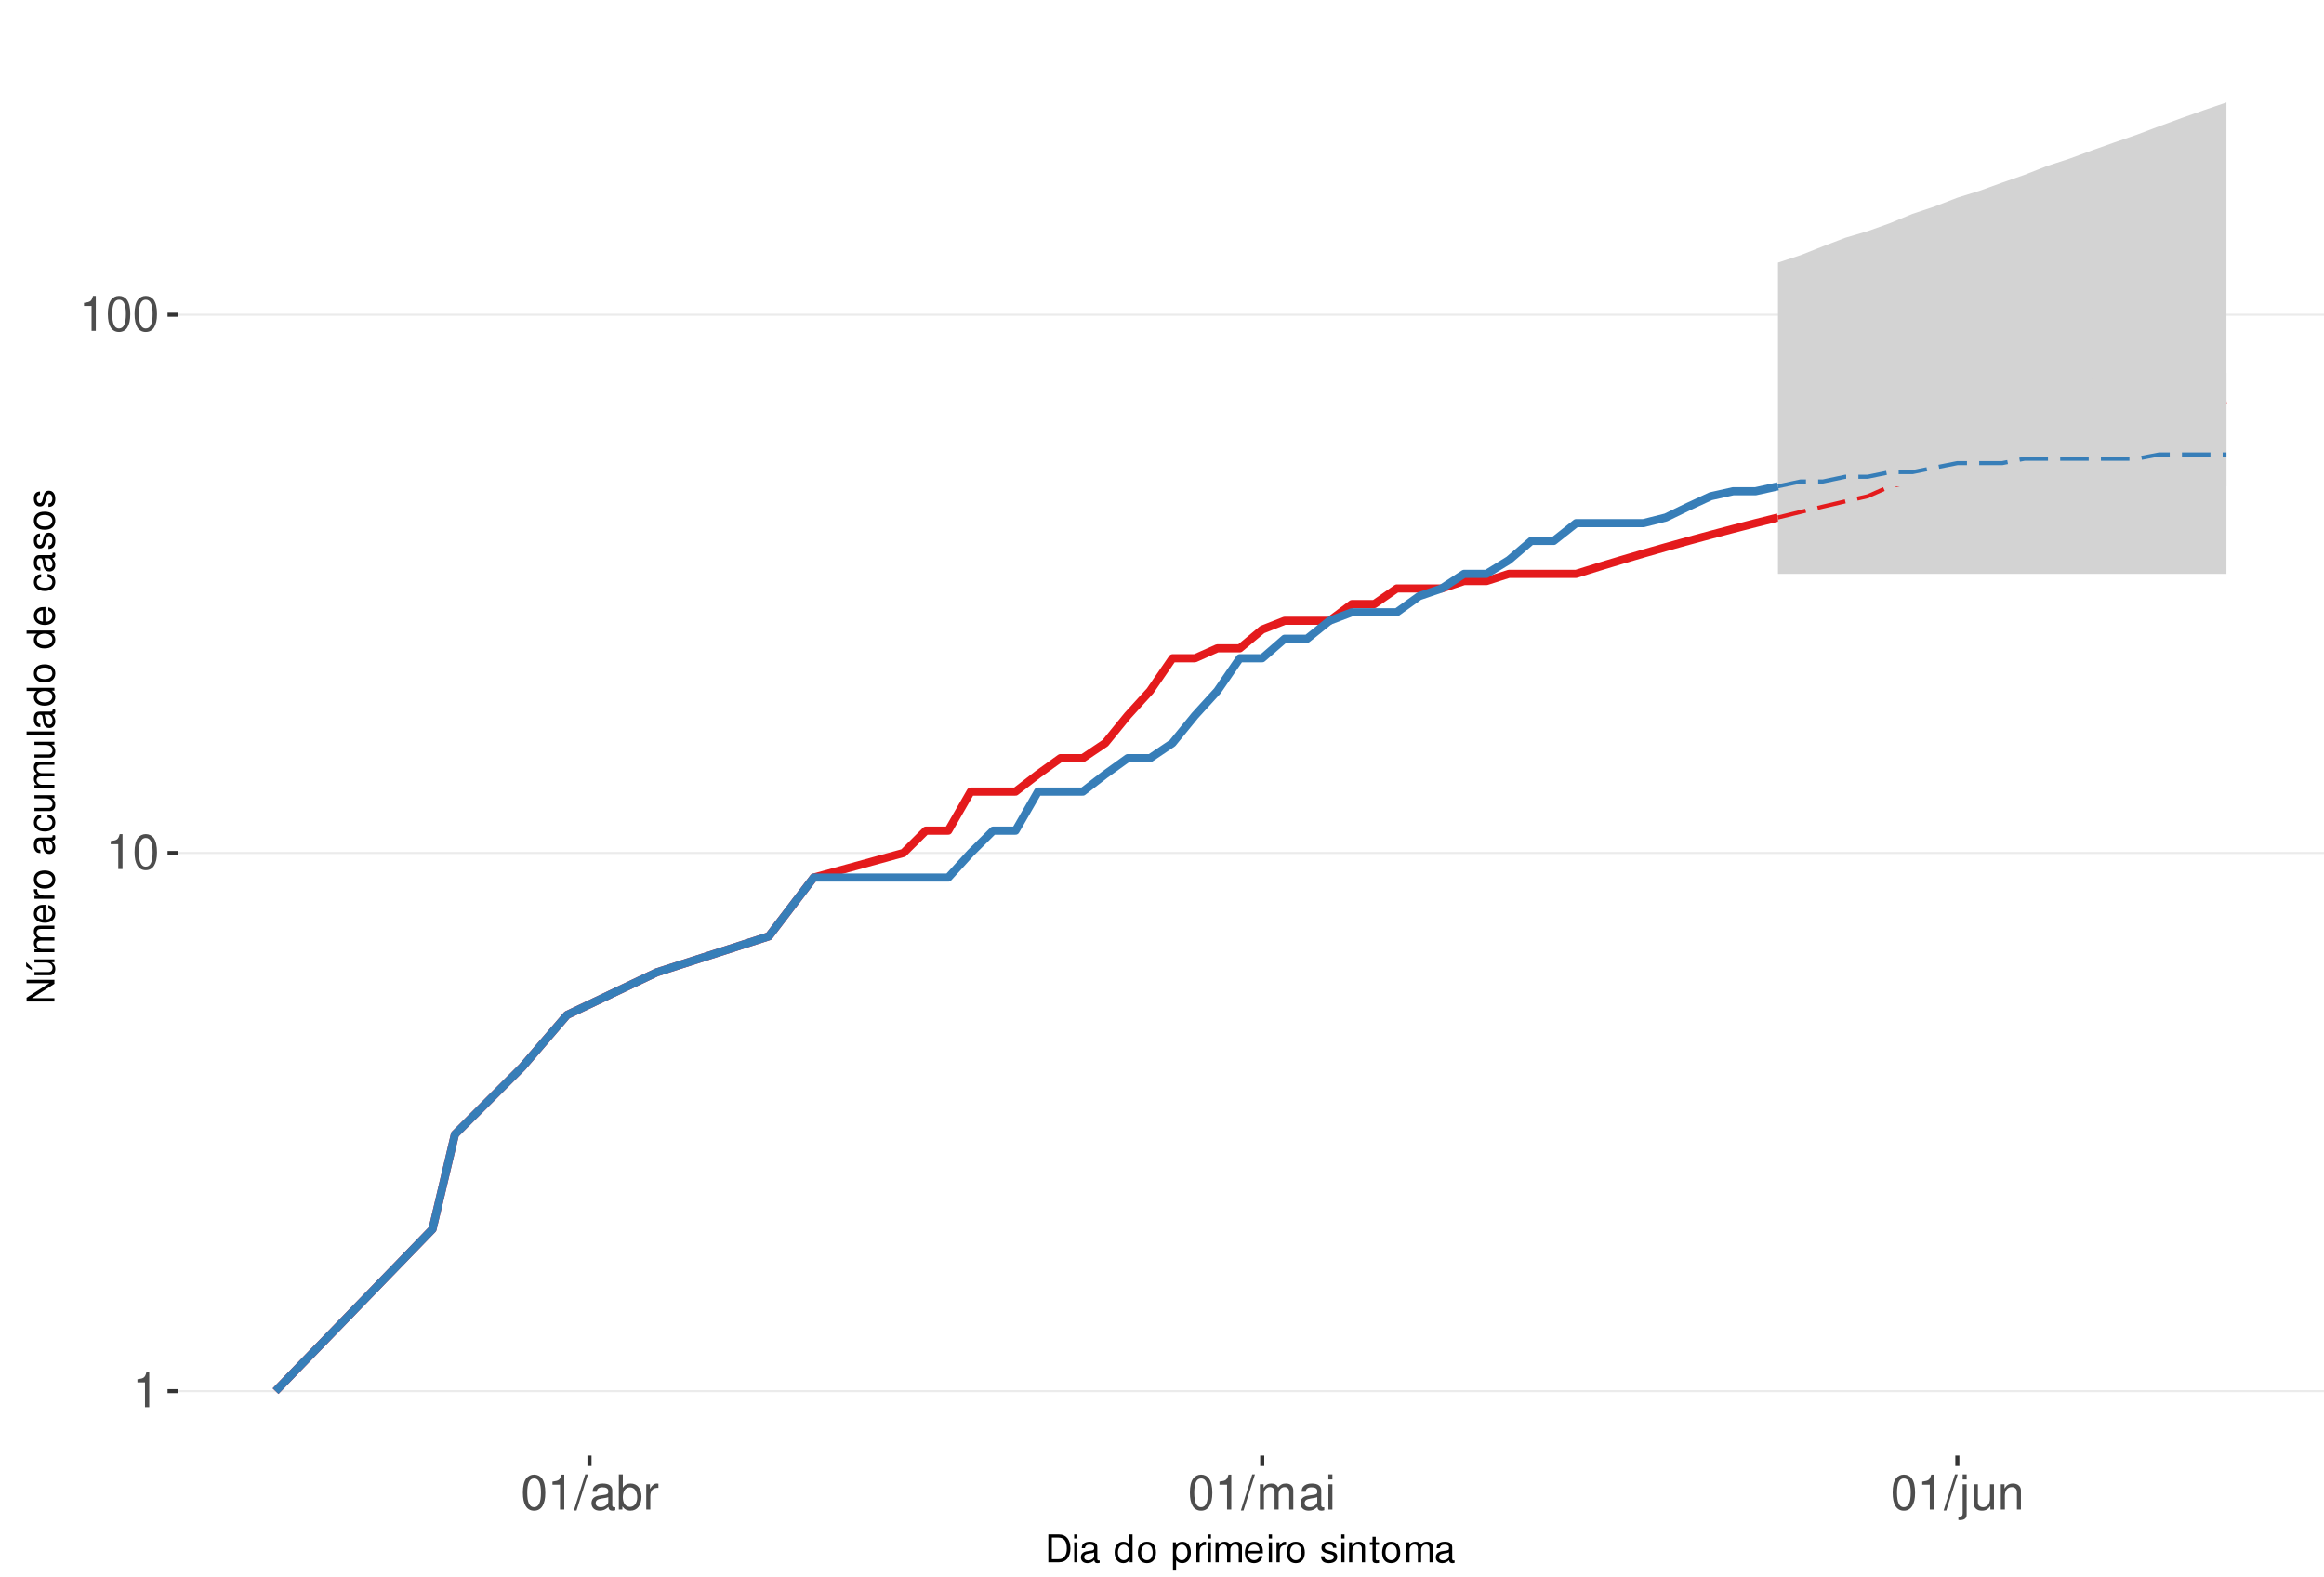
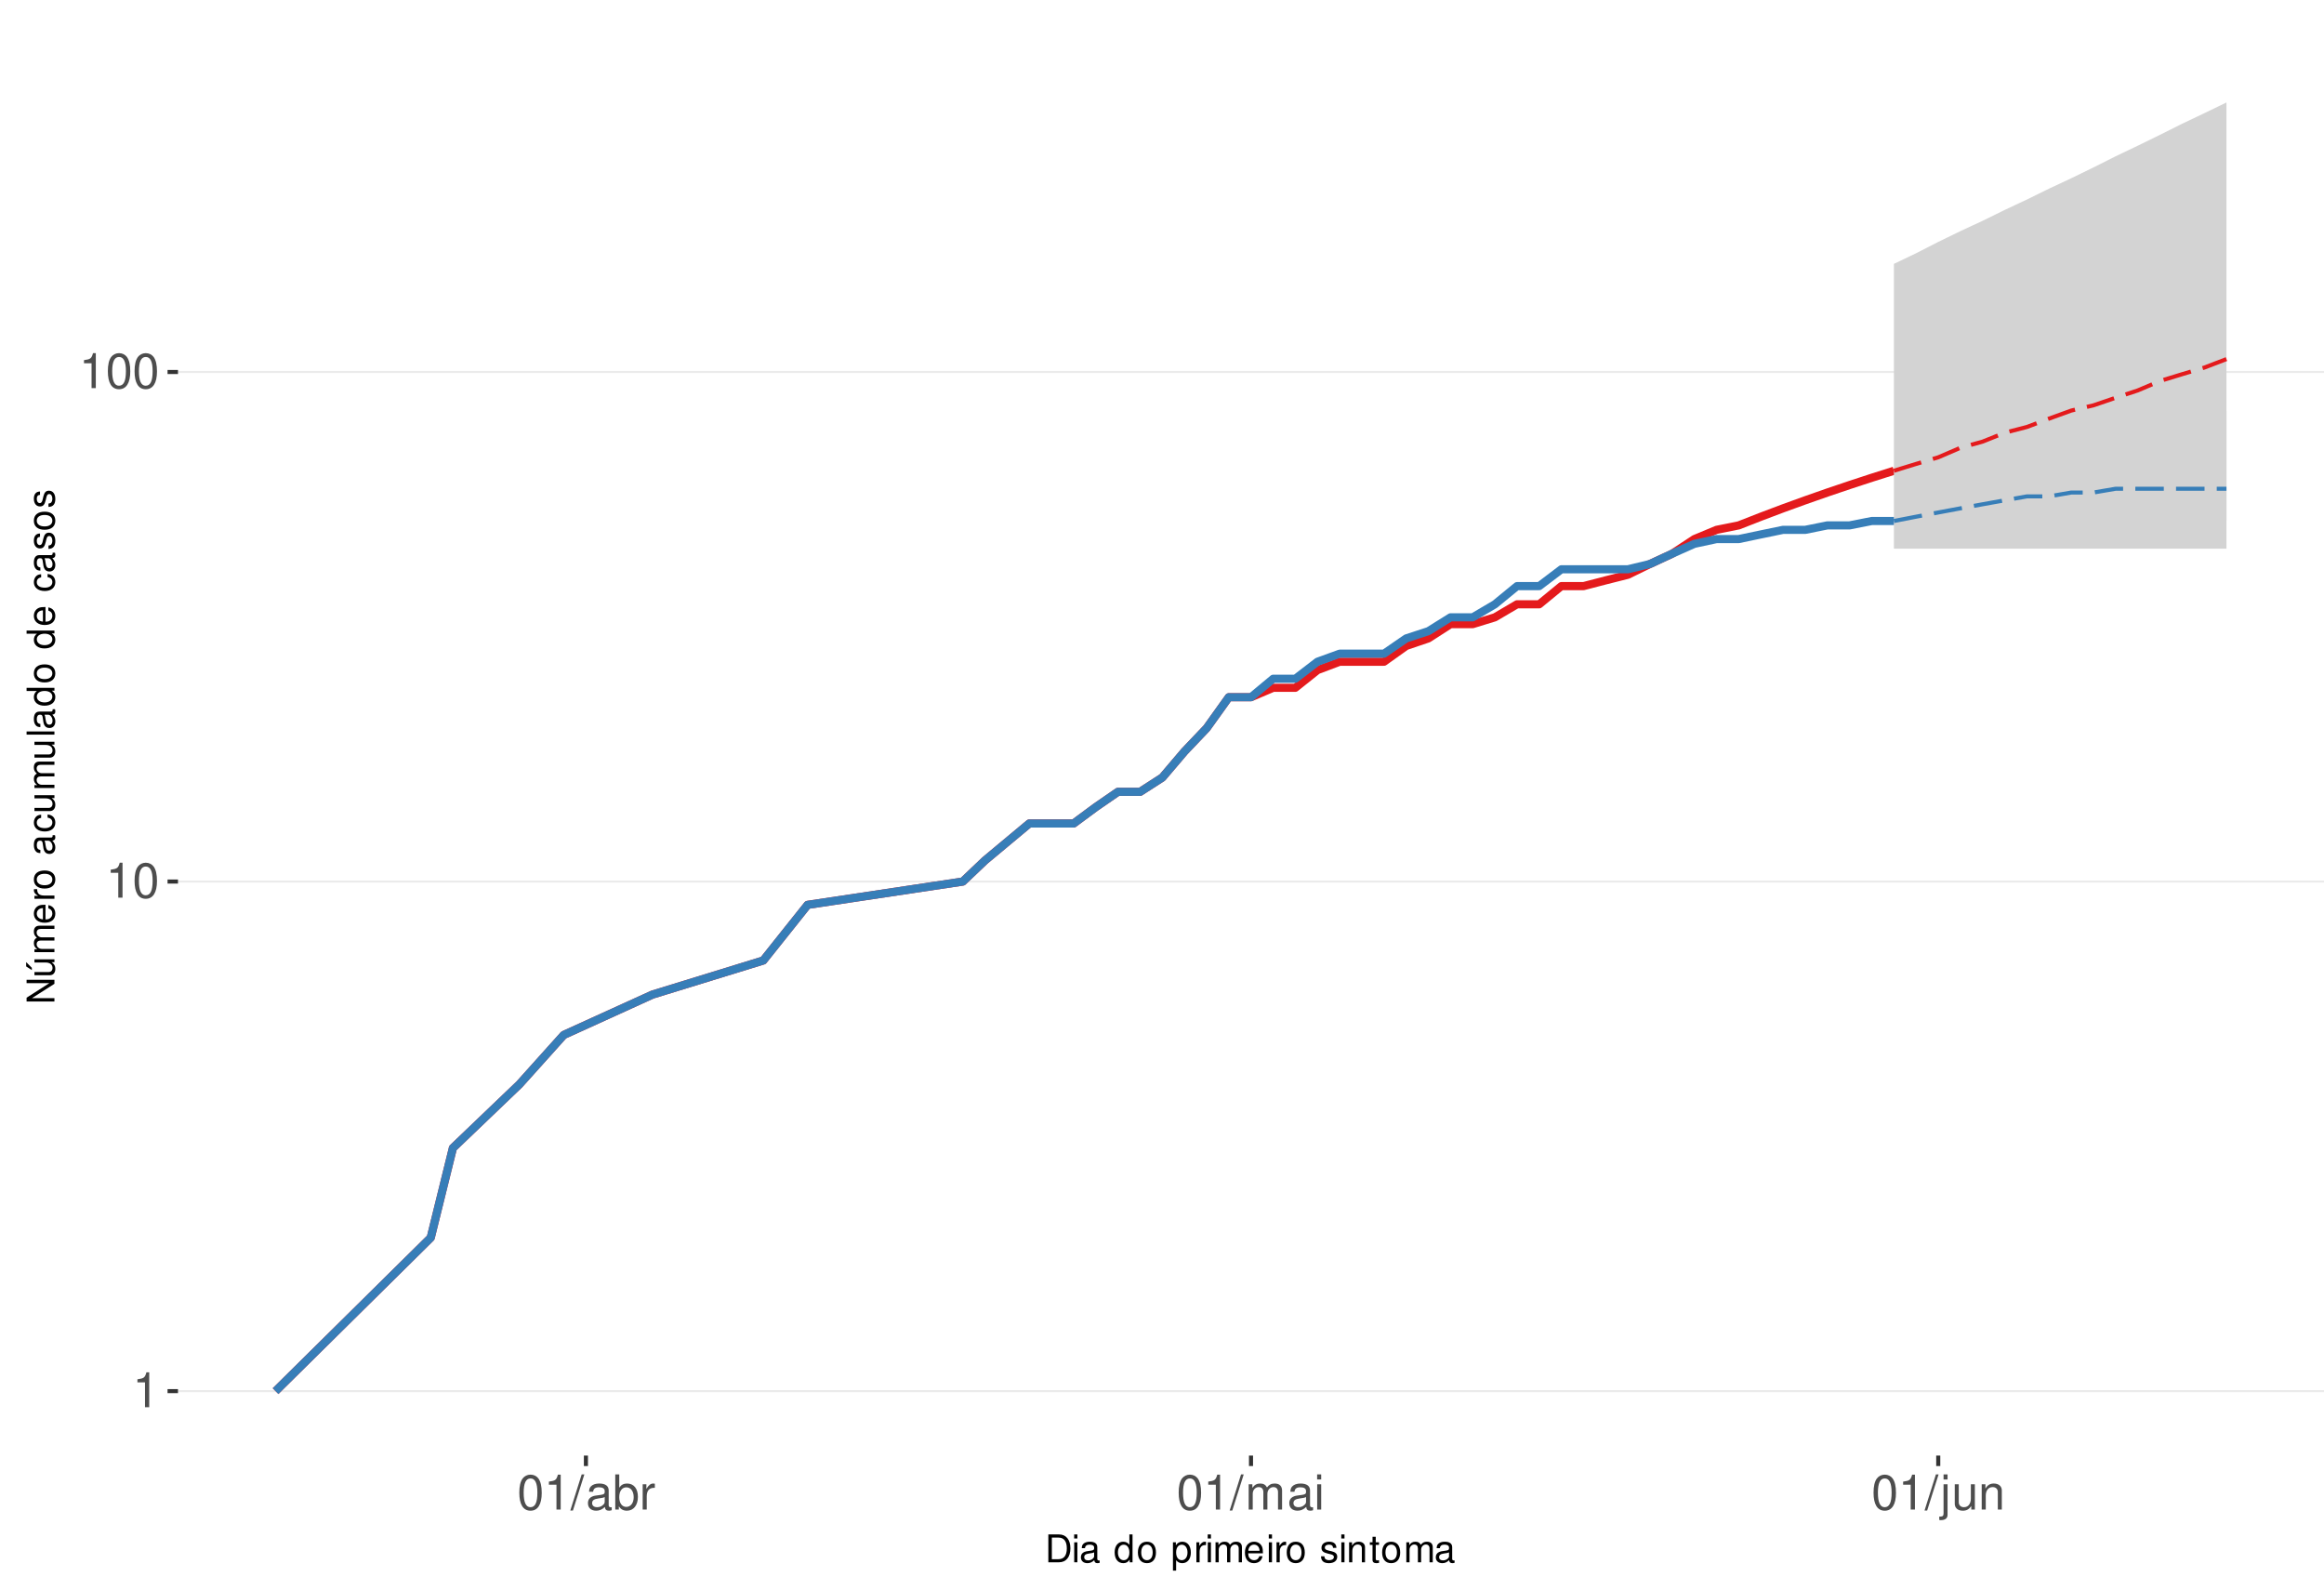
<svg xmlns="http://www.w3.org/2000/svg" xmlns:xlink="http://www.w3.org/1999/xlink" width="609pt" height="413pt" viewBox="0 0 609 413" version="1.1">
  <defs>
    <g>
      <symbol overflow="visible" id="glyph0-0">
        <path style="stroke:none;" d="" />
      </symbol>
      <symbol overflow="visible" id="glyph0-1">
        <path style="stroke:none;" d="M 3.281 -6.516 L 3.281 0 L 4.391 0 L 4.391 -9.156 L 3.656 -9.156 C 3.266 -7.75 3.016 -7.562 1.297 -7.328 L 1.297 -6.516 Z M 3.281 -6.516 " />
      </symbol>
      <symbol overflow="visible" id="glyph0-2">
        <path style="stroke:none;" d="M 3.484 -9.156 C 2.641 -9.156 1.891 -8.766 1.422 -8.156 C 0.828 -7.344 0.547 -6.125 0.547 -4.422 C 0.547 -1.344 1.562 0.297 3.484 0.297 C 5.375 0.297 6.422 -1.344 6.422 -4.359 C 6.422 -6.125 6.141 -7.312 5.547 -8.156 C 5.078 -8.781 4.328 -9.156 3.484 -9.156 Z M 3.484 -8.156 C 4.688 -8.156 5.281 -6.938 5.281 -4.453 C 5.281 -1.844 4.703 -0.625 3.453 -0.625 C 2.281 -0.625 1.688 -1.891 1.688 -4.422 C 1.688 -6.938 2.281 -8.156 3.484 -8.156 Z M 3.484 -8.156 " />
      </symbol>
      <symbol overflow="visible" id="glyph0-3">
        <path style="stroke:none;" d="M 2.891 -9.219 L -0.094 0.25 L 0.594 0.25 L 3.594 -9.219 Z M 2.891 -9.219 " />
      </symbol>
      <symbol overflow="visible" id="glyph0-4">
        <path style="stroke:none;" d="M 6.766 -0.625 C 6.656 -0.594 6.609 -0.594 6.547 -0.594 C 6.172 -0.594 5.969 -0.781 5.969 -1.109 L 5.969 -5.016 C 5.969 -6.188 5.109 -6.828 3.484 -6.828 C 2.5 -6.828 1.734 -6.547 1.281 -6.047 C 0.969 -5.703 0.844 -5.328 0.828 -4.672 L 1.891 -4.672 C 1.969 -5.484 2.453 -5.844 3.438 -5.844 C 4.406 -5.844 4.922 -5.5 4.922 -4.859 L 4.922 -4.578 C 4.906 -4.125 4.688 -3.969 3.828 -3.844 C 2.328 -3.656 2.094 -3.609 1.703 -3.438 C 0.922 -3.109 0.531 -2.531 0.531 -1.672 C 0.531 -0.469 1.359 0.297 2.703 0.297 C 3.547 0.297 4.219 0 4.969 -0.688 C 5.031 0 5.359 0.297 6.047 0.297 C 6.281 0.297 6.422 0.266 6.766 0.172 Z M 4.922 -2.094 C 4.922 -1.734 4.828 -1.516 4.5 -1.234 C 4.078 -0.828 3.562 -0.625 2.938 -0.625 C 2.109 -0.625 1.625 -1.031 1.625 -1.703 C 1.625 -2.391 2.094 -2.75 3.234 -2.906 C 4.359 -3.062 4.562 -3.109 4.922 -3.281 Z M 4.922 -2.094 " />
      </symbol>
      <symbol overflow="visible" id="glyph0-5">
        <path style="stroke:none;" d="M 0.688 -9.219 L 0.688 0 L 1.625 0 L 1.625 -0.844 C 2.141 -0.078 2.812 0.297 3.734 0.297 C 5.484 0.297 6.625 -1.141 6.625 -3.344 C 6.625 -5.5 5.547 -6.828 3.781 -6.828 C 2.875 -6.828 2.234 -6.484 1.734 -5.734 L 1.734 -9.219 Z M 3.578 -5.828 C 4.766 -5.828 5.516 -4.812 5.516 -3.234 C 5.516 -1.719 4.734 -0.703 3.578 -0.703 C 2.453 -0.703 1.734 -1.703 1.734 -3.266 C 1.734 -4.828 2.453 -5.828 3.578 -5.828 Z M 3.578 -5.828 " />
      </symbol>
      <symbol overflow="visible" id="glyph0-6">
        <path style="stroke:none;" d="M 0.875 -6.625 L 0.875 0 L 1.938 0 L 1.938 -3.438 C 1.953 -5.031 2.609 -5.75 4.062 -5.703 L 4.062 -6.781 C 3.891 -6.812 3.781 -6.828 3.656 -6.828 C 2.969 -6.828 2.453 -6.422 1.844 -5.422 L 1.844 -6.625 Z M 0.875 -6.625 " />
      </symbol>
      <symbol overflow="visible" id="glyph0-7">
        <path style="stroke:none;" d="M 0.891 -6.625 L 0.891 0 L 1.953 0 L 1.953 -4.156 C 1.953 -5.125 2.641 -5.891 3.5 -5.891 C 4.297 -5.891 4.734 -5.422 4.734 -4.562 L 4.734 0 L 5.797 0 L 5.797 -4.156 C 5.797 -5.125 6.5 -5.891 7.359 -5.891 C 8.125 -5.891 8.578 -5.406 8.578 -4.562 L 8.578 0 L 9.641 0 L 9.641 -4.969 C 9.641 -6.156 8.953 -6.828 7.719 -6.828 C 6.828 -6.828 6.297 -6.562 5.688 -5.812 C 5.297 -6.516 4.766 -6.828 3.891 -6.828 C 3.016 -6.828 2.422 -6.5 1.859 -5.688 L 1.859 -6.625 Z M 0.891 -6.625 " />
      </symbol>
      <symbol overflow="visible" id="glyph0-8">
        <path style="stroke:none;" d="M 1.891 -6.625 L 0.844 -6.625 L 0.844 0 L 1.891 0 Z M 1.891 -9.219 L 0.828 -9.219 L 0.828 -7.891 L 1.891 -7.891 Z M 1.891 -9.219 " />
      </symbol>
      <symbol overflow="visible" id="glyph0-9">
        <path style="stroke:none;" d="M 0.891 -6.625 L 0.891 0.969 C 0.891 1.625 0.688 1.828 0.031 1.828 C -0.047 1.828 -0.094 1.828 -0.234 1.828 L -0.234 2.719 C -0.094 2.75 -0.031 2.766 0.125 2.766 C 1.312 2.766 1.938 2.297 1.938 1.375 L 1.938 -6.625 Z M 1.938 -9.219 L 0.891 -9.219 L 0.891 -7.891 L 1.938 -7.891 Z M 1.938 -9.219 " />
      </symbol>
      <symbol overflow="visible" id="glyph0-10">
        <path style="stroke:none;" d="M 6.094 0 L 6.094 -6.625 L 5.047 -6.625 L 5.047 -2.875 C 5.047 -1.516 4.344 -0.625 3.234 -0.625 C 2.406 -0.625 1.875 -1.141 1.875 -1.938 L 1.875 -6.625 L 0.828 -6.625 L 0.828 -1.516 C 0.828 -0.422 1.641 0.297 2.938 0.297 C 3.906 0.297 4.531 -0.047 5.156 -0.922 L 5.156 0 Z M 6.094 0 " />
      </symbol>
      <symbol overflow="visible" id="glyph0-11">
        <path style="stroke:none;" d="M 0.891 -6.625 L 0.891 0 L 1.953 0 L 1.953 -3.656 C 1.953 -5.016 2.656 -5.891 3.75 -5.891 C 4.578 -5.891 5.109 -5.391 5.109 -4.594 L 5.109 0 L 6.156 0 L 6.156 -5.016 C 6.156 -6.109 5.344 -6.828 4.062 -6.828 C 3.078 -6.828 2.438 -6.438 1.859 -5.516 L 1.859 -6.625 Z M 0.891 -6.625 " />
      </symbol>
      <symbol overflow="visible" id="glyph1-0">
        <path style="stroke:none;" d="" />
      </symbol>
      <symbol overflow="visible" id="glyph1-1">
        <path style="stroke:none;" d="M 0.891 0 L 3.703 0 C 5.547 0 6.672 -1.375 6.672 -3.656 C 6.672 -5.906 5.547 -7.297 3.703 -7.297 L 0.891 -7.297 Z M 1.812 -0.812 L 1.812 -6.469 L 3.547 -6.469 C 4.984 -6.469 5.734 -5.5 5.734 -3.641 C 5.734 -1.797 4.984 -0.812 3.547 -0.812 Z M 1.812 -0.812 " />
      </symbol>
      <symbol overflow="visible" id="glyph1-2">
        <path style="stroke:none;" d="M 1.5 -5.234 L 0.672 -5.234 L 0.672 0 L 1.5 0 Z M 1.5 -7.297 L 0.656 -7.297 L 0.656 -6.234 L 1.5 -6.234 Z M 1.5 -7.297 " />
      </symbol>
      <symbol overflow="visible" id="glyph1-3">
        <path style="stroke:none;" d="M 5.344 -0.484 C 5.266 -0.469 5.219 -0.469 5.172 -0.469 C 4.875 -0.469 4.719 -0.625 4.719 -0.875 L 4.719 -3.953 C 4.719 -4.891 4.047 -5.391 2.75 -5.391 C 1.984 -5.391 1.375 -5.172 1.016 -4.781 C 0.766 -4.516 0.672 -4.203 0.656 -3.688 L 1.484 -3.688 C 1.562 -4.328 1.938 -4.625 2.719 -4.625 C 3.484 -4.625 3.891 -4.344 3.891 -3.844 L 3.891 -3.625 C 3.875 -3.266 3.703 -3.125 3.016 -3.047 C 1.844 -2.891 1.656 -2.844 1.344 -2.719 C 0.734 -2.453 0.422 -2 0.422 -1.312 C 0.422 -0.375 1.078 0.234 2.141 0.234 C 2.797 0.234 3.328 0 3.922 -0.547 C 3.984 0 4.234 0.234 4.781 0.234 C 4.953 0.234 5.062 0.203 5.344 0.141 Z M 3.891 -1.656 C 3.891 -1.375 3.812 -1.203 3.562 -0.969 C 3.219 -0.656 2.812 -0.5 2.312 -0.5 C 1.672 -0.5 1.297 -0.812 1.297 -1.344 C 1.297 -1.891 1.656 -2.172 2.547 -2.297 C 3.438 -2.422 3.609 -2.453 3.891 -2.594 Z M 3.891 -1.656 " />
      </symbol>
      <symbol overflow="visible" id="glyph1-4">
        <path style="stroke:none;" d="" />
      </symbol>
      <symbol overflow="visible" id="glyph1-5">
        <path style="stroke:none;" d="M 4.953 -7.297 L 4.125 -7.297 L 4.125 -4.578 C 3.766 -5.109 3.203 -5.391 2.516 -5.391 C 1.156 -5.391 0.266 -4.297 0.266 -2.625 C 0.266 -0.859 1.125 0.234 2.547 0.234 C 3.266 0.234 3.766 -0.047 4.203 -0.688 L 4.203 0 L 4.953 0 Z M 2.656 -4.609 C 3.547 -4.609 4.125 -3.812 4.125 -2.562 C 4.125 -1.344 3.547 -0.547 2.656 -0.547 C 1.734 -0.547 1.125 -1.359 1.125 -2.578 C 1.125 -3.797 1.734 -4.609 2.656 -4.609 Z M 2.656 -4.609 " />
      </symbol>
      <symbol overflow="visible" id="glyph1-6">
        <path style="stroke:none;" d="M 2.719 -5.391 C 1.234 -5.391 0.359 -4.344 0.359 -2.578 C 0.359 -0.812 1.234 0.234 2.734 0.234 C 4.203 0.234 5.094 -0.812 5.094 -2.547 C 5.094 -4.359 4.234 -5.391 2.719 -5.391 Z M 2.734 -4.625 C 3.672 -4.625 4.234 -3.844 4.234 -2.547 C 4.234 -1.312 3.656 -0.547 2.734 -0.547 C 1.797 -0.547 1.234 -1.312 1.234 -2.578 C 1.234 -3.844 1.797 -4.625 2.734 -4.625 Z M 2.734 -4.625 " />
      </symbol>
      <symbol overflow="visible" id="glyph1-7">
        <path style="stroke:none;" d="M 0.547 2.188 L 1.375 2.188 L 1.375 -0.547 C 1.812 -0.016 2.312 0.234 2.984 0.234 C 4.344 0.234 5.234 -0.859 5.234 -2.531 C 5.234 -4.297 4.375 -5.391 2.984 -5.391 C 2.266 -5.391 1.703 -5.062 1.312 -4.453 L 1.312 -5.234 L 0.547 -5.234 Z M 2.844 -4.609 C 3.766 -4.609 4.359 -3.797 4.359 -2.547 C 4.359 -1.359 3.75 -0.547 2.844 -0.547 C 1.953 -0.547 1.375 -1.344 1.375 -2.578 C 1.375 -3.812 1.953 -4.609 2.844 -4.609 Z M 2.844 -4.609 " />
      </symbol>
      <symbol overflow="visible" id="glyph1-8">
        <path style="stroke:none;" d="M 0.688 -5.234 L 0.688 0 L 1.531 0 L 1.531 -2.719 C 1.547 -3.984 2.062 -4.547 3.203 -4.516 L 3.203 -5.359 C 3.062 -5.375 2.984 -5.391 2.891 -5.391 C 2.344 -5.391 1.938 -5.062 1.453 -4.297 L 1.453 -5.234 Z M 0.688 -5.234 " />
      </symbol>
      <symbol overflow="visible" id="glyph1-9">
        <path style="stroke:none;" d="M 0.703 -5.234 L 0.703 0 L 1.547 0 L 1.547 -3.297 C 1.547 -4.047 2.094 -4.656 2.766 -4.656 C 3.391 -4.656 3.734 -4.281 3.734 -3.609 L 3.734 0 L 4.578 0 L 4.578 -3.297 C 4.578 -4.047 5.125 -4.656 5.812 -4.656 C 6.422 -4.656 6.781 -4.266 6.781 -3.609 L 6.781 0 L 7.625 0 L 7.625 -3.938 C 7.625 -4.875 7.078 -5.391 6.094 -5.391 C 5.406 -5.391 4.984 -5.188 4.484 -4.594 C 4.188 -5.156 3.766 -5.391 3.078 -5.391 C 2.375 -5.391 1.906 -5.125 1.469 -4.5 L 1.469 -5.234 Z M 0.703 -5.234 " />
      </symbol>
      <symbol overflow="visible" id="glyph1-10">
        <path style="stroke:none;" d="M 5.125 -2.344 C 5.125 -3.141 5.062 -3.625 4.922 -4.016 C 4.578 -4.875 3.781 -5.391 2.797 -5.391 C 1.344 -5.391 0.406 -4.281 0.406 -2.547 C 0.406 -0.812 1.297 0.234 2.781 0.234 C 3.984 0.234 4.812 -0.453 5.016 -1.594 L 4.188 -1.594 C 3.953 -0.906 3.484 -0.547 2.812 -0.547 C 2.281 -0.547 1.828 -0.781 1.547 -1.219 C 1.344 -1.516 1.281 -1.812 1.266 -2.344 Z M 1.297 -3.016 C 1.359 -3.984 1.953 -4.625 2.797 -4.625 C 3.641 -4.625 4.234 -3.953 4.234 -3.016 Z M 1.297 -3.016 " />
      </symbol>
      <symbol overflow="visible" id="glyph1-11">
        <path style="stroke:none;" d="M 4.375 -3.781 C 4.375 -4.812 3.688 -5.391 2.484 -5.391 C 1.266 -5.391 0.469 -4.766 0.469 -3.797 C 0.469 -2.969 0.891 -2.578 2.125 -2.281 L 2.906 -2.094 C 3.484 -1.953 3.719 -1.734 3.719 -1.375 C 3.719 -0.875 3.234 -0.547 2.5 -0.547 C 2.047 -0.547 1.672 -0.672 1.453 -0.891 C 1.328 -1.047 1.266 -1.188 1.219 -1.562 L 0.344 -1.562 C 0.375 -0.344 1.062 0.234 2.438 0.234 C 3.75 0.234 4.594 -0.422 4.594 -1.438 C 4.594 -2.203 4.156 -2.641 3.109 -2.891 L 2.312 -3.078 C 1.625 -3.234 1.344 -3.453 1.344 -3.828 C 1.344 -4.312 1.766 -4.625 2.453 -4.625 C 3.125 -4.625 3.484 -4.328 3.5 -3.781 Z M 4.375 -3.781 " />
      </symbol>
      <symbol overflow="visible" id="glyph1-12">
        <path style="stroke:none;" d="M 0.703 -5.234 L 0.703 0 L 1.547 0 L 1.547 -2.891 C 1.547 -3.953 2.094 -4.656 2.953 -4.656 C 3.625 -4.656 4.047 -4.266 4.047 -3.625 L 4.047 0 L 4.875 0 L 4.875 -3.953 C 4.875 -4.828 4.219 -5.391 3.203 -5.391 C 2.438 -5.391 1.938 -5.094 1.469 -4.359 L 1.469 -5.234 Z M 0.703 -5.234 " />
      </symbol>
      <symbol overflow="visible" id="glyph1-13">
        <path style="stroke:none;" d="M 2.547 -5.234 L 1.688 -5.234 L 1.688 -6.688 L 0.844 -6.688 L 0.844 -5.234 L 0.141 -5.234 L 0.141 -4.562 L 0.844 -4.562 L 0.844 -0.594 C 0.844 -0.062 1.203 0.234 1.859 0.234 C 2.078 0.234 2.266 0.203 2.547 0.156 L 2.547 -0.547 C 2.422 -0.516 2.312 -0.5 2.141 -0.5 C 1.781 -0.5 1.688 -0.594 1.688 -0.969 L 1.688 -4.562 L 2.547 -4.562 Z M 2.547 -5.234 " />
      </symbol>
      <symbol overflow="visible" id="glyph2-0">
        <path style="stroke:none;" d="" />
      </symbol>
      <symbol overflow="visible" id="glyph2-1">
        <path style="stroke:none;" d="M -7.297 -6.453 L -7.297 -5.578 L -1.328 -5.578 L -7.297 -1.766 L -7.297 -0.766 L 0 -0.766 L 0 -1.641 L -5.906 -1.641 L 0 -5.406 L 0 -6.453 Z M -7.297 -6.453 " />
      </symbol>
      <symbol overflow="visible" id="glyph2-2">
        <path style="stroke:none;" d="M 0 -4.812 L -5.234 -4.812 L -5.234 -3.984 L -2.266 -3.984 C -1.203 -3.984 -0.5 -3.438 -0.5 -2.562 C -0.5 -1.906 -0.906 -1.484 -1.531 -1.484 L -5.234 -1.484 L -5.234 -0.656 L -1.203 -0.656 C -0.328 -0.656 0.234 -1.297 0.234 -2.312 C 0.234 -3.094 -0.047 -3.578 -0.734 -4.062 L 0 -4.062 Z M -7.406 -2.953 L -5.922 -2 L -5.922 -2.594 L -7.406 -4.094 Z M -7.406 -2.953 " />
      </symbol>
      <symbol overflow="visible" id="glyph2-3">
        <path style="stroke:none;" d="M -5.234 -0.703 L 0 -0.703 L 0 -1.547 L -3.297 -1.547 C -4.047 -1.547 -4.656 -2.094 -4.656 -2.766 C -4.656 -3.391 -4.281 -3.734 -3.609 -3.734 L 0 -3.734 L 0 -4.578 L -3.297 -4.578 C -4.047 -4.578 -4.656 -5.125 -4.656 -5.812 C -4.656 -6.422 -4.266 -6.781 -3.609 -6.781 L 0 -6.781 L 0 -7.625 L -3.938 -7.625 C -4.875 -7.625 -5.391 -7.078 -5.391 -6.094 C -5.391 -5.406 -5.188 -4.984 -4.594 -4.484 C -5.156 -4.188 -5.391 -3.766 -5.391 -3.078 C -5.391 -2.375 -5.125 -1.906 -4.5 -1.469 L -5.234 -1.469 Z M -5.234 -0.703 " />
      </symbol>
      <symbol overflow="visible" id="glyph2-4">
        <path style="stroke:none;" d="M -2.344 -5.125 C -3.141 -5.125 -3.625 -5.062 -4.016 -4.922 C -4.875 -4.578 -5.391 -3.781 -5.391 -2.797 C -5.391 -1.344 -4.281 -0.406 -2.547 -0.406 C -0.812 -0.406 0.234 -1.297 0.234 -2.781 C 0.234 -3.984 -0.453 -4.812 -1.594 -5.016 L -1.594 -4.188 C -0.906 -3.953 -0.547 -3.484 -0.547 -2.812 C -0.547 -2.281 -0.781 -1.828 -1.219 -1.547 C -1.516 -1.344 -1.812 -1.281 -2.344 -1.266 Z M -3.016 -1.297 C -3.984 -1.359 -4.625 -1.953 -4.625 -2.797 C -4.625 -3.641 -3.953 -4.234 -3.016 -4.234 Z M -3.016 -1.297 " />
      </symbol>
      <symbol overflow="visible" id="glyph2-5">
        <path style="stroke:none;" d="M -5.234 -0.688 L 0 -0.688 L 0 -1.531 L -2.719 -1.531 C -3.984 -1.547 -4.547 -2.062 -4.516 -3.203 L -5.359 -3.203 C -5.375 -3.062 -5.391 -2.984 -5.391 -2.891 C -5.391 -2.344 -5.062 -1.938 -4.297 -1.453 L -5.234 -1.453 Z M -5.234 -0.688 " />
      </symbol>
      <symbol overflow="visible" id="glyph2-6">
        <path style="stroke:none;" d="M -5.391 -2.719 C -5.391 -1.234 -4.344 -0.359 -2.578 -0.359 C -0.812 -0.359 0.234 -1.234 0.234 -2.734 C 0.234 -4.203 -0.812 -5.094 -2.547 -5.094 C -4.359 -5.094 -5.391 -4.234 -5.391 -2.719 Z M -4.625 -2.734 C -4.625 -3.672 -3.844 -4.234 -2.547 -4.234 C -1.312 -4.234 -0.547 -3.656 -0.547 -2.734 C -0.547 -1.797 -1.312 -1.234 -2.578 -1.234 C -3.844 -1.234 -4.625 -1.797 -4.625 -2.734 Z M -4.625 -2.734 " />
      </symbol>
      <symbol overflow="visible" id="glyph2-7">
        <path style="stroke:none;" d="" />
      </symbol>
      <symbol overflow="visible" id="glyph2-8">
        <path style="stroke:none;" d="M -0.484 -5.344 C -0.469 -5.266 -0.469 -5.219 -0.469 -5.172 C -0.469 -4.875 -0.625 -4.719 -0.875 -4.719 L -3.953 -4.719 C -4.891 -4.719 -5.391 -4.047 -5.391 -2.75 C -5.391 -1.984 -5.172 -1.375 -4.781 -1.016 C -4.516 -0.766 -4.203 -0.672 -3.688 -0.656 L -3.688 -1.484 C -4.328 -1.562 -4.625 -1.938 -4.625 -2.719 C -4.625 -3.484 -4.344 -3.891 -3.844 -3.891 L -3.625 -3.891 C -3.266 -3.875 -3.125 -3.703 -3.047 -3.016 C -2.891 -1.844 -2.844 -1.656 -2.719 -1.344 C -2.453 -0.734 -2 -0.422 -1.312 -0.422 C -0.375 -0.422 0.234 -1.078 0.234 -2.141 C 0.234 -2.797 0 -3.328 -0.547 -3.922 C 0 -3.984 0.234 -4.234 0.234 -4.781 C 0.234 -4.953 0.203 -5.062 0.141 -5.344 Z M -1.656 -3.891 C -1.375 -3.891 -1.203 -3.812 -0.969 -3.562 C -0.656 -3.219 -0.5 -2.812 -0.5 -2.312 C -0.5 -1.672 -0.812 -1.297 -1.344 -1.297 C -1.891 -1.297 -2.172 -1.656 -2.297 -2.547 C -2.422 -3.438 -2.453 -3.609 -2.594 -3.891 Z M -1.656 -3.891 " />
      </symbol>
      <symbol overflow="visible" id="glyph2-9">
        <path style="stroke:none;" d="M -3.484 -4.703 C -3.984 -4.672 -4.312 -4.562 -4.609 -4.359 C -5.094 -4 -5.391 -3.375 -5.391 -2.641 C -5.391 -1.219 -4.266 -0.312 -2.531 -0.312 C -0.844 -0.312 0.234 -1.203 0.234 -2.625 C 0.234 -3.875 -0.516 -4.672 -1.797 -4.766 L -1.797 -3.938 C -0.953 -3.797 -0.547 -3.359 -0.547 -2.656 C -0.547 -1.734 -1.297 -1.188 -2.531 -1.188 C -3.844 -1.188 -4.625 -1.719 -4.625 -2.625 C -4.625 -3.328 -4.203 -3.766 -3.484 -3.875 Z M -3.484 -4.703 " />
      </symbol>
      <symbol overflow="visible" id="glyph2-10">
        <path style="stroke:none;" d="M 0 -4.812 L -5.234 -4.812 L -5.234 -3.984 L -2.266 -3.984 C -1.203 -3.984 -0.5 -3.438 -0.5 -2.562 C -0.5 -1.906 -0.906 -1.484 -1.531 -1.484 L -5.234 -1.484 L -5.234 -0.656 L -1.203 -0.656 C -0.328 -0.656 0.234 -1.297 0.234 -2.312 C 0.234 -3.094 -0.047 -3.578 -0.734 -4.062 L 0 -4.062 Z M 0 -4.812 " />
      </symbol>
      <symbol overflow="visible" id="glyph2-11">
        <path style="stroke:none;" d="M -7.297 -1.516 L -7.297 -0.688 L 0 -0.688 L 0 -1.516 Z M -7.297 -1.516 " />
      </symbol>
      <symbol overflow="visible" id="glyph2-12">
        <path style="stroke:none;" d="M -7.297 -4.953 L -7.297 -4.125 L -4.578 -4.125 C -5.109 -3.766 -5.391 -3.203 -5.391 -2.516 C -5.391 -1.156 -4.297 -0.266 -2.625 -0.266 C -0.859 -0.266 0.234 -1.125 0.234 -2.547 C 0.234 -3.266 -0.047 -3.766 -0.688 -4.203 L 0 -4.203 L 0 -4.953 Z M -4.609 -2.656 C -4.609 -3.547 -3.812 -4.125 -2.562 -4.125 C -1.344 -4.125 -0.547 -3.547 -0.547 -2.656 C -0.547 -1.734 -1.359 -1.125 -2.578 -1.125 C -3.797 -1.125 -4.609 -1.734 -4.609 -2.656 Z M -4.609 -2.656 " />
      </symbol>
      <symbol overflow="visible" id="glyph2-13">
        <path style="stroke:none;" d="M -3.781 -4.375 C -4.812 -4.375 -5.391 -3.688 -5.391 -2.484 C -5.391 -1.266 -4.766 -0.469 -3.797 -0.469 C -2.969 -0.469 -2.578 -0.891 -2.281 -2.125 L -2.094 -2.906 C -1.953 -3.484 -1.734 -3.719 -1.375 -3.719 C -0.875 -3.719 -0.547 -3.234 -0.547 -2.5 C -0.547 -2.047 -0.672 -1.672 -0.891 -1.453 C -1.047 -1.328 -1.188 -1.266 -1.562 -1.219 L -1.562 -0.344 C -0.344 -0.375 0.234 -1.062 0.234 -2.438 C 0.234 -3.75 -0.422 -4.594 -1.438 -4.594 C -2.203 -4.594 -2.641 -4.156 -2.891 -3.109 L -3.078 -2.312 C -3.234 -1.625 -3.453 -1.344 -3.828 -1.344 C -4.312 -1.344 -4.625 -1.766 -4.625 -2.453 C -4.625 -3.125 -4.328 -3.484 -3.781 -3.5 Z M -3.781 -4.375 " />
      </symbol>
    </g>
    <clipPath id="clip1">
      <path d="M 46.645 9.961 L 609 9.961 L 609 381.328 L 46.645 381.328 Z M 46.645 9.961 " />
    </clipPath>
    <clipPath id="clip2">
      <path d="M 46.645 364 L 609 364 L 609 365 L 46.645 365 Z M 46.645 364 " />
    </clipPath>
    <clipPath id="clip3">
-       <path d="M 46.645 223 L 609 223 L 609 224 L 46.645 224 Z M 46.645 223 " />
+       <path d="M 46.645 230 L 609 230 L 609 232 L 46.645 232 Z M 46.645 230 " />
    </clipPath>
    <clipPath id="clip4">
-       <path d="M 46.645 82 L 609 82 L 609 83 L 46.645 83 Z M 46.645 82 " />
+       <path d="M 46.645 97 L 609 97 L 609 98 L 46.645 98 Z M 46.645 97 " />
    </clipPath>
  </defs>
  <g id="surface37">
    <rect x="0" y="0" width="609" height="413" style="fill:rgb(100%,100%,100%);fill-opacity:1;stroke:none;" />
    <rect x="0" y="0" width="609" height="413" style="fill:rgb(100%,100%,100%);fill-opacity:1;stroke:none;" />
    <path style="fill:none;stroke-width:1.067;stroke-linecap:round;stroke-linejoin:round;stroke:rgb(100%,100%,100%);stroke-opacity:1;stroke-miterlimit:10;" d="M 0 413 L 609 413 L 609 0 L 0 0 Z M 0 413 " />
    <g clip-path="url(#clip1)" clip-rule="nonzero">
      <path style=" stroke:none;fill-rule:nonzero;fill:rgb(100%,100%,100%);fill-opacity:1;" d="M 46.645 381.328 L 609 381.328 L 609 9.961 L 46.645 9.961 Z M 46.645 381.328 " />
    </g>
    <g clip-path="url(#clip2)" clip-rule="nonzero">
      <path style="fill:none;stroke-width:0.533;stroke-linecap:butt;stroke-linejoin:round;stroke:rgb(92.157%,92.157%,92.157%);stroke-opacity:1;stroke-miterlimit:10;" d="M 46.645 364.449 L 609 364.449 " />
    </g>
    <g clip-path="url(#clip3)" clip-rule="nonzero">
-       <path style="fill:none;stroke-width:0.533;stroke-linecap:butt;stroke-linejoin:round;stroke:rgb(92.157%,92.157%,92.157%);stroke-opacity:1;stroke-miterlimit:10;" d="M 46.645 223.453 L 609 223.453 " />
+       <path style="fill:none;stroke-width:0.533;stroke-linecap:butt;stroke-linejoin:round;stroke:rgb(92.157%,92.157%,92.157%);stroke-opacity:1;stroke-miterlimit:10;" d="M 46.645 230.949 L 609 230.949 " />
    </g>
    <g clip-path="url(#clip4)" clip-rule="nonzero">
-       <path style="fill:none;stroke-width:0.533;stroke-linecap:butt;stroke-linejoin:round;stroke:rgb(92.157%,92.157%,92.157%);stroke-opacity:1;stroke-miterlimit:10;" d="M 46.645 82.457 L 609 82.457 " />
-     </g>
-     <path style="fill:none;stroke-width:2.134;stroke-linecap:butt;stroke-linejoin:round;stroke:rgb(89.412%,10.196%,10.98%);stroke-opacity:1;stroke-miterlimit:10;" d="M 72.207 364.449 L 113.34 322.004 L 119.215 297.176 L 136.844 279.562 L 148.598 265.898 L 172.102 254.734 L 201.484 245.293 L 213.234 229.906 L 236.742 223.453 L 242.617 217.617 L 248.492 217.617 L 254.371 207.387 L 266.121 207.387 L 272 202.852 L 277.875 198.625 L 283.75 198.625 L 289.629 194.672 L 295.504 187.461 L 301.379 181.012 L 307.254 172.453 L 313.133 172.453 L 319.008 169.844 L 324.883 169.844 L 330.762 164.945 L 336.637 162.633 L 348.391 162.633 L 354.266 158.258 L 360.141 158.258 L 366.02 154.176 L 377.77 154.176 L 383.648 152.23 L 389.523 152.23 L 395.398 150.348 L 413.027 150.348 L 418.902 148.52 L 424.781 146.742 L 430.656 145.02 L 436.531 143.34 L 442.41 141.707 L 448.285 140.117 L 454.16 138.566 L 460.039 137.055 L 465.914 135.578 " />
-     <path style=" stroke:none;fill-rule:nonzero;fill:rgb(82.745%,82.745%,82.745%);fill-opacity:1;" d="M 465.914 68.793 L 471.789 66.867 L 477.668 64.539 L 483.543 62.293 L 489.418 60.559 L 495.297 58.453 L 501.172 56.02 L 507.047 54.062 L 512.922 51.793 L 518.801 49.965 L 524.676 47.844 L 530.551 45.789 L 536.43 43.48 L 542.305 41.566 L 548.18 39.406 L 554.059 37.32 L 559.934 35.301 L 565.809 33.074 L 571.688 30.926 L 577.562 28.852 L 583.438 26.844 L 583.438 150.348 L 465.914 150.348 Z M 465.914 68.793 " />
-     <path style="fill:none;stroke-width:1.067;stroke-linecap:butt;stroke-linejoin:round;stroke:rgb(89.412%,10.196%,10.98%);stroke-opacity:1;stroke-dasharray:7.469,3.201;stroke-miterlimit:10;" d="M 465.914 135.578 L 471.789 134.137 L 477.668 132.73 L 483.543 131.355 L 489.418 130.008 L 495.297 127.402 L 501.172 126.141 L 507.047 124.902 L 512.922 123.691 L 518.801 121.336 L 524.676 120.191 L 530.551 119.066 L 536.43 116.879 L 542.305 115.812 L 548.18 113.738 L 554.059 112.727 L 559.934 110.75 L 565.809 109.785 L 571.688 107.902 L 577.562 106.074 L 583.438 105.18 " />
-     <path style="fill:none;stroke-width:2.134;stroke-linecap:butt;stroke-linejoin:round;stroke:rgb(21.569%,49.412%,72.157%);stroke-opacity:1;stroke-miterlimit:10;" d="M 72.207 364.449 L 113.34 322.004 L 119.215 297.176 L 136.844 279.562 L 148.598 265.898 L 172.102 254.734 L 201.484 245.293 L 213.234 229.906 L 248.492 229.906 L 254.371 223.453 L 260.246 217.617 L 266.121 217.617 L 272 207.387 L 283.75 207.387 L 289.629 202.852 L 295.504 198.625 L 301.379 198.625 L 307.254 194.672 L 313.133 187.461 L 319.008 181.012 L 324.883 172.453 L 330.762 172.453 L 336.637 167.348 L 342.512 167.348 L 348.391 162.633 L 354.266 160.406 L 366.02 160.406 L 371.895 156.184 L 377.77 154.176 L 383.648 150.348 L 389.523 150.348 L 395.398 146.742 L 401.273 141.707 L 407.152 141.707 L 413.027 137.055 L 430.656 137.055 L 436.531 135.578 L 442.41 132.73 L 448.285 130.008 L 454.16 128.691 L 460.039 128.691 L 465.914 127.402 " />
-     <path style=" stroke:none;fill-rule:nonzero;fill:rgb(82.745%,82.745%,82.745%);fill-opacity:1;" d="M 465.914 127.402 L 471.789 123.691 L 477.668 121.336 L 483.543 117.961 L 489.418 114.766 L 495.297 112.727 L 501.172 109.785 L 507.047 107.902 L 512.922 106.074 L 518.801 104.301 L 524.676 102.574 L 530.551 101.73 L 536.43 100.074 L 542.305 99.262 L 548.18 99.262 L 554.059 98.461 L 559.934 98.461 L 565.809 97.672 L 583.438 97.672 L 583.438 127.402 Z M 465.914 127.402 " />
-     <path style="fill:none;stroke-width:1.067;stroke-linecap:butt;stroke-linejoin:round;stroke:rgb(21.569%,49.412%,72.157%);stroke-opacity:1;stroke-dasharray:7.469,3.201;stroke-miterlimit:10;" d="M 465.914 127.402 L 471.789 126.141 L 477.668 126.141 L 483.543 124.902 L 489.418 124.902 L 495.297 123.691 L 501.172 123.691 L 507.047 122.5 L 512.922 121.336 L 524.676 121.336 L 530.551 120.191 L 559.934 120.191 L 565.809 119.066 L 583.438 119.066 " />
+       <path style="fill:none;stroke-width:0.533;stroke-linecap:butt;stroke-linejoin:round;stroke:rgb(92.157%,92.157%,92.157%);stroke-opacity:1;stroke-miterlimit:10;" d="M 46.645 97.453 L 609 97.453 " />
+     </g>
+     <path style="fill:none;stroke-width:2.134;stroke-linecap:butt;stroke-linejoin:round;stroke:rgb(89.412%,10.196%,10.98%);stroke-opacity:1;stroke-miterlimit:10;" d="M 72.207 364.449 L 112.871 324.262 L 118.684 300.754 L 136.109 284.074 L 147.73 271.137 L 170.969 260.566 L 200.016 251.629 L 211.633 237.059 L 252.301 230.949 L 258.109 225.426 L 269.727 215.738 L 281.348 215.738 L 287.156 211.441 L 292.965 207.441 L 298.773 207.441 L 304.586 203.699 L 310.395 196.871 L 316.203 190.762 L 322.012 182.66 L 327.824 182.66 L 333.633 180.191 L 339.441 180.191 L 345.25 175.551 L 351.059 173.363 L 362.68 173.363 L 368.488 169.223 L 374.297 167.254 L 380.109 163.516 L 385.918 163.516 L 391.727 161.73 L 397.535 158.316 L 403.344 158.316 L 409.156 153.551 L 414.965 153.551 L 420.773 152.043 L 426.582 150.578 L 432.395 147.746 L 438.203 145.051 L 444.012 141.227 L 449.82 138.809 L 455.629 137.641 L 461.441 135.367 L 467.25 133.176 L 473.059 131.07 L 478.867 129.035 L 484.68 127.07 L 490.488 125.168 L 496.297 123.328 " />
+     <path style=" stroke:none;fill-rule:nonzero;fill:rgb(82.745%,82.745%,82.745%);fill-opacity:1;" d="M 496.297 69.125 L 502.105 66.348 L 507.914 63.375 L 513.727 60.547 L 519.535 57.848 L 525.344 54.992 L 531.152 52.27 L 536.961 49.414 L 542.773 46.695 L 548.582 43.867 L 554.391 40.949 L 560.199 38.172 L 566.012 35.324 L 571.82 32.422 L 577.629 29.656 L 583.438 26.844 L 583.438 143.746 L 496.297 143.746 Z M 496.297 69.125 " />
+     <path style="fill:none;stroke-width:1.067;stroke-linecap:butt;stroke-linejoin:round;stroke:rgb(89.412%,10.196%,10.98%);stroke-opacity:1;stroke-dasharray:7.469,3.201;stroke-miterlimit:10;" d="M 496.297 123.328 L 502.105 121.543 L 507.914 119.812 L 513.727 117.309 L 519.535 115.699 L 525.344 113.363 L 531.152 111.859 L 536.961 109.668 L 542.773 107.562 L 548.582 106.195 L 554.391 104.207 L 560.199 102.285 L 566.012 99.82 L 571.82 98.035 L 577.629 96.305 L 583.438 94.074 " />
+     <path style="fill:none;stroke-width:2.134;stroke-linecap:butt;stroke-linejoin:round;stroke:rgb(21.569%,49.412%,72.157%);stroke-opacity:1;stroke-miterlimit:10;" d="M 72.207 364.449 L 112.871 324.262 L 118.684 300.754 L 136.109 284.074 L 147.73 271.137 L 170.969 260.566 L 200.016 251.629 L 211.633 237.059 L 252.301 230.949 L 258.109 225.426 L 269.727 215.738 L 281.348 215.738 L 287.156 211.441 L 292.965 207.441 L 298.773 207.441 L 304.586 203.699 L 310.395 196.871 L 316.203 190.762 L 322.012 182.66 L 327.824 182.66 L 333.633 177.824 L 339.441 177.824 L 345.25 173.363 L 351.059 171.254 L 362.68 171.254 L 368.488 167.254 L 374.297 165.355 L 380.109 161.73 L 385.918 161.73 L 391.727 158.316 L 397.535 153.551 L 403.344 153.551 L 409.156 149.145 L 426.582 149.145 L 432.395 147.746 L 438.203 145.051 L 444.012 142.473 L 449.82 141.227 L 455.629 141.227 L 461.441 140.008 L 467.25 138.809 L 473.059 138.809 L 478.867 137.641 L 484.68 137.641 L 490.488 136.492 L 496.297 136.492 " />
+     <path style=" stroke:none;fill-rule:nonzero;fill:rgb(82.745%,82.745%,82.745%);fill-opacity:1;" d="M 496.297 136.492 L 502.105 131.07 L 507.914 127.07 L 513.727 122.43 L 519.535 119.812 L 525.344 116.5 L 531.152 114.133 L 536.961 112.605 L 542.773 111.117 L 548.582 109.668 L 554.391 108.254 L 560.199 108.254 L 566.012 107.562 L 583.438 107.562 L 583.438 136.492 Z M 496.297 136.492 " />
+     <path style="fill:none;stroke-width:1.067;stroke-linecap:butt;stroke-linejoin:round;stroke:rgb(21.569%,49.412%,72.157%);stroke-opacity:1;stroke-dasharray:7.469,3.201;stroke-miterlimit:10;" d="M 496.297 136.492 L 502.105 135.367 L 507.914 134.262 L 513.727 133.176 L 519.535 132.113 L 525.344 131.07 L 531.152 130.043 L 536.961 130.043 L 542.773 129.035 L 548.582 129.035 L 554.391 128.043 L 583.438 128.043 " />
    <g style="fill:rgb(30.196%,30.196%,30.196%);fill-opacity:1;">
      <use xlink:href="#glyph0-1" x="34.715" y="368.671" />
    </g>
    <g style="fill:rgb(30.196%,30.196%,30.196%);fill-opacity:1;">
-       <use xlink:href="#glyph0-1" x="27.715" y="227.675" />
-       <use xlink:href="#glyph0-2" x="34.715" y="227.675" />
-     </g>
-     <g style="fill:rgb(30.196%,30.196%,30.196%);fill-opacity:1;">
-       <use xlink:href="#glyph0-1" x="20.715" y="86.679" />
-       <use xlink:href="#glyph0-2" x="27.715" y="86.679" />
-       <use xlink:href="#glyph0-2" x="34.715" y="86.679" />
+       <use xlink:href="#glyph0-1" x="27.715" y="235.171" />
+       <use xlink:href="#glyph0-2" x="34.715" y="235.171" />
+     </g>
+     <g style="fill:rgb(30.196%,30.196%,30.196%);fill-opacity:1;">
+       <use xlink:href="#glyph0-1" x="20.715" y="101.675" />
+       <use xlink:href="#glyph0-2" x="27.715" y="101.675" />
+       <use xlink:href="#glyph0-2" x="34.715" y="101.675" />
    </g>
    <path style="fill:none;stroke-width:1.067;stroke-linecap:butt;stroke-linejoin:round;stroke:rgb(20%,20%,20%);stroke-opacity:1;stroke-miterlimit:10;" d="M 43.906 364.449 L 46.645 364.449 " />
-     <path style="fill:none;stroke-width:1.067;stroke-linecap:butt;stroke-linejoin:round;stroke:rgb(20%,20%,20%);stroke-opacity:1;stroke-miterlimit:10;" d="M 43.906 223.453 L 46.645 223.453 " />
-     <path style="fill:none;stroke-width:1.067;stroke-linecap:butt;stroke-linejoin:round;stroke:rgb(20%,20%,20%);stroke-opacity:1;stroke-miterlimit:10;" d="M 43.906 82.457 L 46.645 82.457 " />
-     <path style="fill:none;stroke-width:1.067;stroke-linecap:butt;stroke-linejoin:round;stroke:rgb(20%,20%,20%);stroke-opacity:1;stroke-miterlimit:10;" d="M 154.473 384.07 L 154.473 381.328 " />
-     <path style="fill:none;stroke-width:1.067;stroke-linecap:butt;stroke-linejoin:round;stroke:rgb(20%,20%,20%);stroke-opacity:1;stroke-miterlimit:10;" d="M 330.762 384.07 L 330.762 381.328 " />
-     <path style="fill:none;stroke-width:1.067;stroke-linecap:butt;stroke-linejoin:round;stroke:rgb(20%,20%,20%);stroke-opacity:1;stroke-miterlimit:10;" d="M 512.922 384.07 L 512.922 381.328 " />
-     <g style="fill:rgb(30.196%,30.196%,30.196%);fill-opacity:1;">
-       <use xlink:href="#glyph0-2" x="136.473" y="395.483" />
-       <use xlink:href="#glyph0-1" x="143.473" y="395.483" />
-       <use xlink:href="#glyph0-3" x="150.473" y="395.483" />
-       <use xlink:href="#glyph0-4" x="154.473" y="395.483" />
-       <use xlink:href="#glyph0-5" x="161.473" y="395.483" />
-       <use xlink:href="#glyph0-6" x="168.473" y="395.483" />
-     </g>
-     <g style="fill:rgb(30.196%,30.196%,30.196%);fill-opacity:1;">
-       <use xlink:href="#glyph0-2" x="311.262" y="395.483" />
-       <use xlink:href="#glyph0-1" x="318.262" y="395.483" />
-       <use xlink:href="#glyph0-3" x="325.262" y="395.483" />
-       <use xlink:href="#glyph0-7" x="329.262" y="395.483" />
-       <use xlink:href="#glyph0-4" x="340.262" y="395.483" />
-       <use xlink:href="#glyph0-8" x="347.262" y="395.483" />
-     </g>
-     <g style="fill:rgb(30.196%,30.196%,30.196%);fill-opacity:1;">
-       <use xlink:href="#glyph0-2" x="495.422" y="395.483" />
-       <use xlink:href="#glyph0-1" x="502.422" y="395.483" />
-       <use xlink:href="#glyph0-3" x="509.422" y="395.483" />
-       <use xlink:href="#glyph0-9" x="513.422" y="395.483" />
-       <use xlink:href="#glyph0-10" x="516.422" y="395.483" />
-       <use xlink:href="#glyph0-11" x="523.422" y="395.483" />
+     <path style="fill:none;stroke-width:1.067;stroke-linecap:butt;stroke-linejoin:round;stroke:rgb(20%,20%,20%);stroke-opacity:1;stroke-miterlimit:10;" d="M 43.906 230.949 L 46.645 230.949 " />
+     <path style="fill:none;stroke-width:1.067;stroke-linecap:butt;stroke-linejoin:round;stroke:rgb(20%,20%,20%);stroke-opacity:1;stroke-miterlimit:10;" d="M 43.906 97.453 L 46.645 97.453 " />
+     <path style="fill:none;stroke-width:1.067;stroke-linecap:butt;stroke-linejoin:round;stroke:rgb(20%,20%,20%);stroke-opacity:1;stroke-miterlimit:10;" d="M 153.539 384.07 L 153.539 381.328 " />
+     <path style="fill:none;stroke-width:1.067;stroke-linecap:butt;stroke-linejoin:round;stroke:rgb(20%,20%,20%);stroke-opacity:1;stroke-miterlimit:10;" d="M 327.824 384.07 L 327.824 381.328 " />
+     <path style="fill:none;stroke-width:1.067;stroke-linecap:butt;stroke-linejoin:round;stroke:rgb(20%,20%,20%);stroke-opacity:1;stroke-miterlimit:10;" d="M 507.914 384.07 L 507.914 381.328 " />
+     <g style="fill:rgb(30.196%,30.196%,30.196%);fill-opacity:1;">
+       <use xlink:href="#glyph0-2" x="135.539" y="395.483" />
+       <use xlink:href="#glyph0-1" x="142.539" y="395.483" />
+       <use xlink:href="#glyph0-3" x="149.539" y="395.483" />
+       <use xlink:href="#glyph0-4" x="153.539" y="395.483" />
+       <use xlink:href="#glyph0-5" x="160.539" y="395.483" />
+       <use xlink:href="#glyph0-6" x="167.539" y="395.483" />
+     </g>
+     <g style="fill:rgb(30.196%,30.196%,30.196%);fill-opacity:1;">
+       <use xlink:href="#glyph0-2" x="308.324" y="395.483" />
+       <use xlink:href="#glyph0-1" x="315.324" y="395.483" />
+       <use xlink:href="#glyph0-3" x="322.324" y="395.483" />
+       <use xlink:href="#glyph0-7" x="326.324" y="395.483" />
+       <use xlink:href="#glyph0-4" x="337.324" y="395.483" />
+       <use xlink:href="#glyph0-8" x="344.324" y="395.483" />
+     </g>
+     <g style="fill:rgb(30.196%,30.196%,30.196%);fill-opacity:1;">
+       <use xlink:href="#glyph0-2" x="490.414" y="395.483" />
+       <use xlink:href="#glyph0-1" x="497.414" y="395.483" />
+       <use xlink:href="#glyph0-3" x="504.414" y="395.483" />
+       <use xlink:href="#glyph0-9" x="508.414" y="395.483" />
+       <use xlink:href="#glyph0-10" x="511.414" y="395.483" />
+       <use xlink:href="#glyph0-11" x="518.414" y="395.483" />
    </g>
    <g style="fill:rgb(0%,0%,0%);fill-opacity:1;">
      <use xlink:href="#glyph1-1" x="273.824" y="409.29" />
      <use xlink:href="#glyph1-2" x="280.824" y="409.29" />
      <use xlink:href="#glyph1-3" x="282.824" y="409.29" />
      <use xlink:href="#glyph1-4" x="288.824" y="409.29" />
      <use xlink:href="#glyph1-5" x="291.824" y="409.29" />
      <use xlink:href="#glyph1-6" x="297.824" y="409.29" />
      <use xlink:href="#glyph1-4" x="303.824" y="409.29" />
      <use xlink:href="#glyph1-7" x="306.824" y="409.29" />
      <use xlink:href="#glyph1-8" x="312.824" y="409.29" />
      <use xlink:href="#glyph1-2" x="315.824" y="409.29" />
      <use xlink:href="#glyph1-9" x="317.824" y="409.29" />
      <use xlink:href="#glyph1-10" x="325.824" y="409.29" />
      <use xlink:href="#glyph1-2" x="331.824" y="409.29" />
      <use xlink:href="#glyph1-8" x="333.824" y="409.29" />
      <use xlink:href="#glyph1-6" x="336.824" y="409.29" />
      <use xlink:href="#glyph1-4" x="342.824" y="409.29" />
      <use xlink:href="#glyph1-11" x="345.824" y="409.29" />
      <use xlink:href="#glyph1-2" x="350.824" y="409.29" />
      <use xlink:href="#glyph1-12" x="352.824" y="409.29" />
      <use xlink:href="#glyph1-13" x="358.824" y="409.29" />
      <use xlink:href="#glyph1-6" x="361.824" y="409.29" />
      <use xlink:href="#glyph1-9" x="367.824" y="409.29" />
      <use xlink:href="#glyph1-3" x="375.824" y="409.29" />
    </g>
    <g style="fill:rgb(0%,0%,0%);fill-opacity:1;">
      <use xlink:href="#glyph2-1" x="14.263" y="263.145" />
      <use xlink:href="#glyph2-2" x="14.263" y="256.145" />
      <use xlink:href="#glyph2-3" x="14.263" y="250.145" />
      <use xlink:href="#glyph2-4" x="14.263" y="242.145" />
      <use xlink:href="#glyph2-5" x="14.263" y="236.145" />
      <use xlink:href="#glyph2-6" x="14.263" y="233.145" />
      <use xlink:href="#glyph2-7" x="14.263" y="227.145" />
      <use xlink:href="#glyph2-8" x="14.263" y="224.145" />
      <use xlink:href="#glyph2-9" x="14.263" y="218.145" />
      <use xlink:href="#glyph2-10" x="14.263" y="213.145" />
      <use xlink:href="#glyph2-3" x="14.263" y="207.145" />
      <use xlink:href="#glyph2-10" x="14.263" y="199.145" />
      <use xlink:href="#glyph2-11" x="14.263" y="193.145" />
      <use xlink:href="#glyph2-8" x="14.263" y="191.145" />
      <use xlink:href="#glyph2-12" x="14.263" y="185.145" />
      <use xlink:href="#glyph2-6" x="14.263" y="179.145" />
      <use xlink:href="#glyph2-7" x="14.263" y="173.145" />
      <use xlink:href="#glyph2-12" x="14.263" y="170.145" />
      <use xlink:href="#glyph2-4" x="14.263" y="164.145" />
      <use xlink:href="#glyph2-7" x="14.263" y="158.145" />
      <use xlink:href="#glyph2-9" x="14.263" y="155.145" />
      <use xlink:href="#glyph2-8" x="14.263" y="150.145" />
      <use xlink:href="#glyph2-13" x="14.263" y="144.145" />
      <use xlink:href="#glyph2-6" x="14.263" y="139.145" />
      <use xlink:href="#glyph2-13" x="14.263" y="133.145" />
    </g>
  </g>
</svg>
